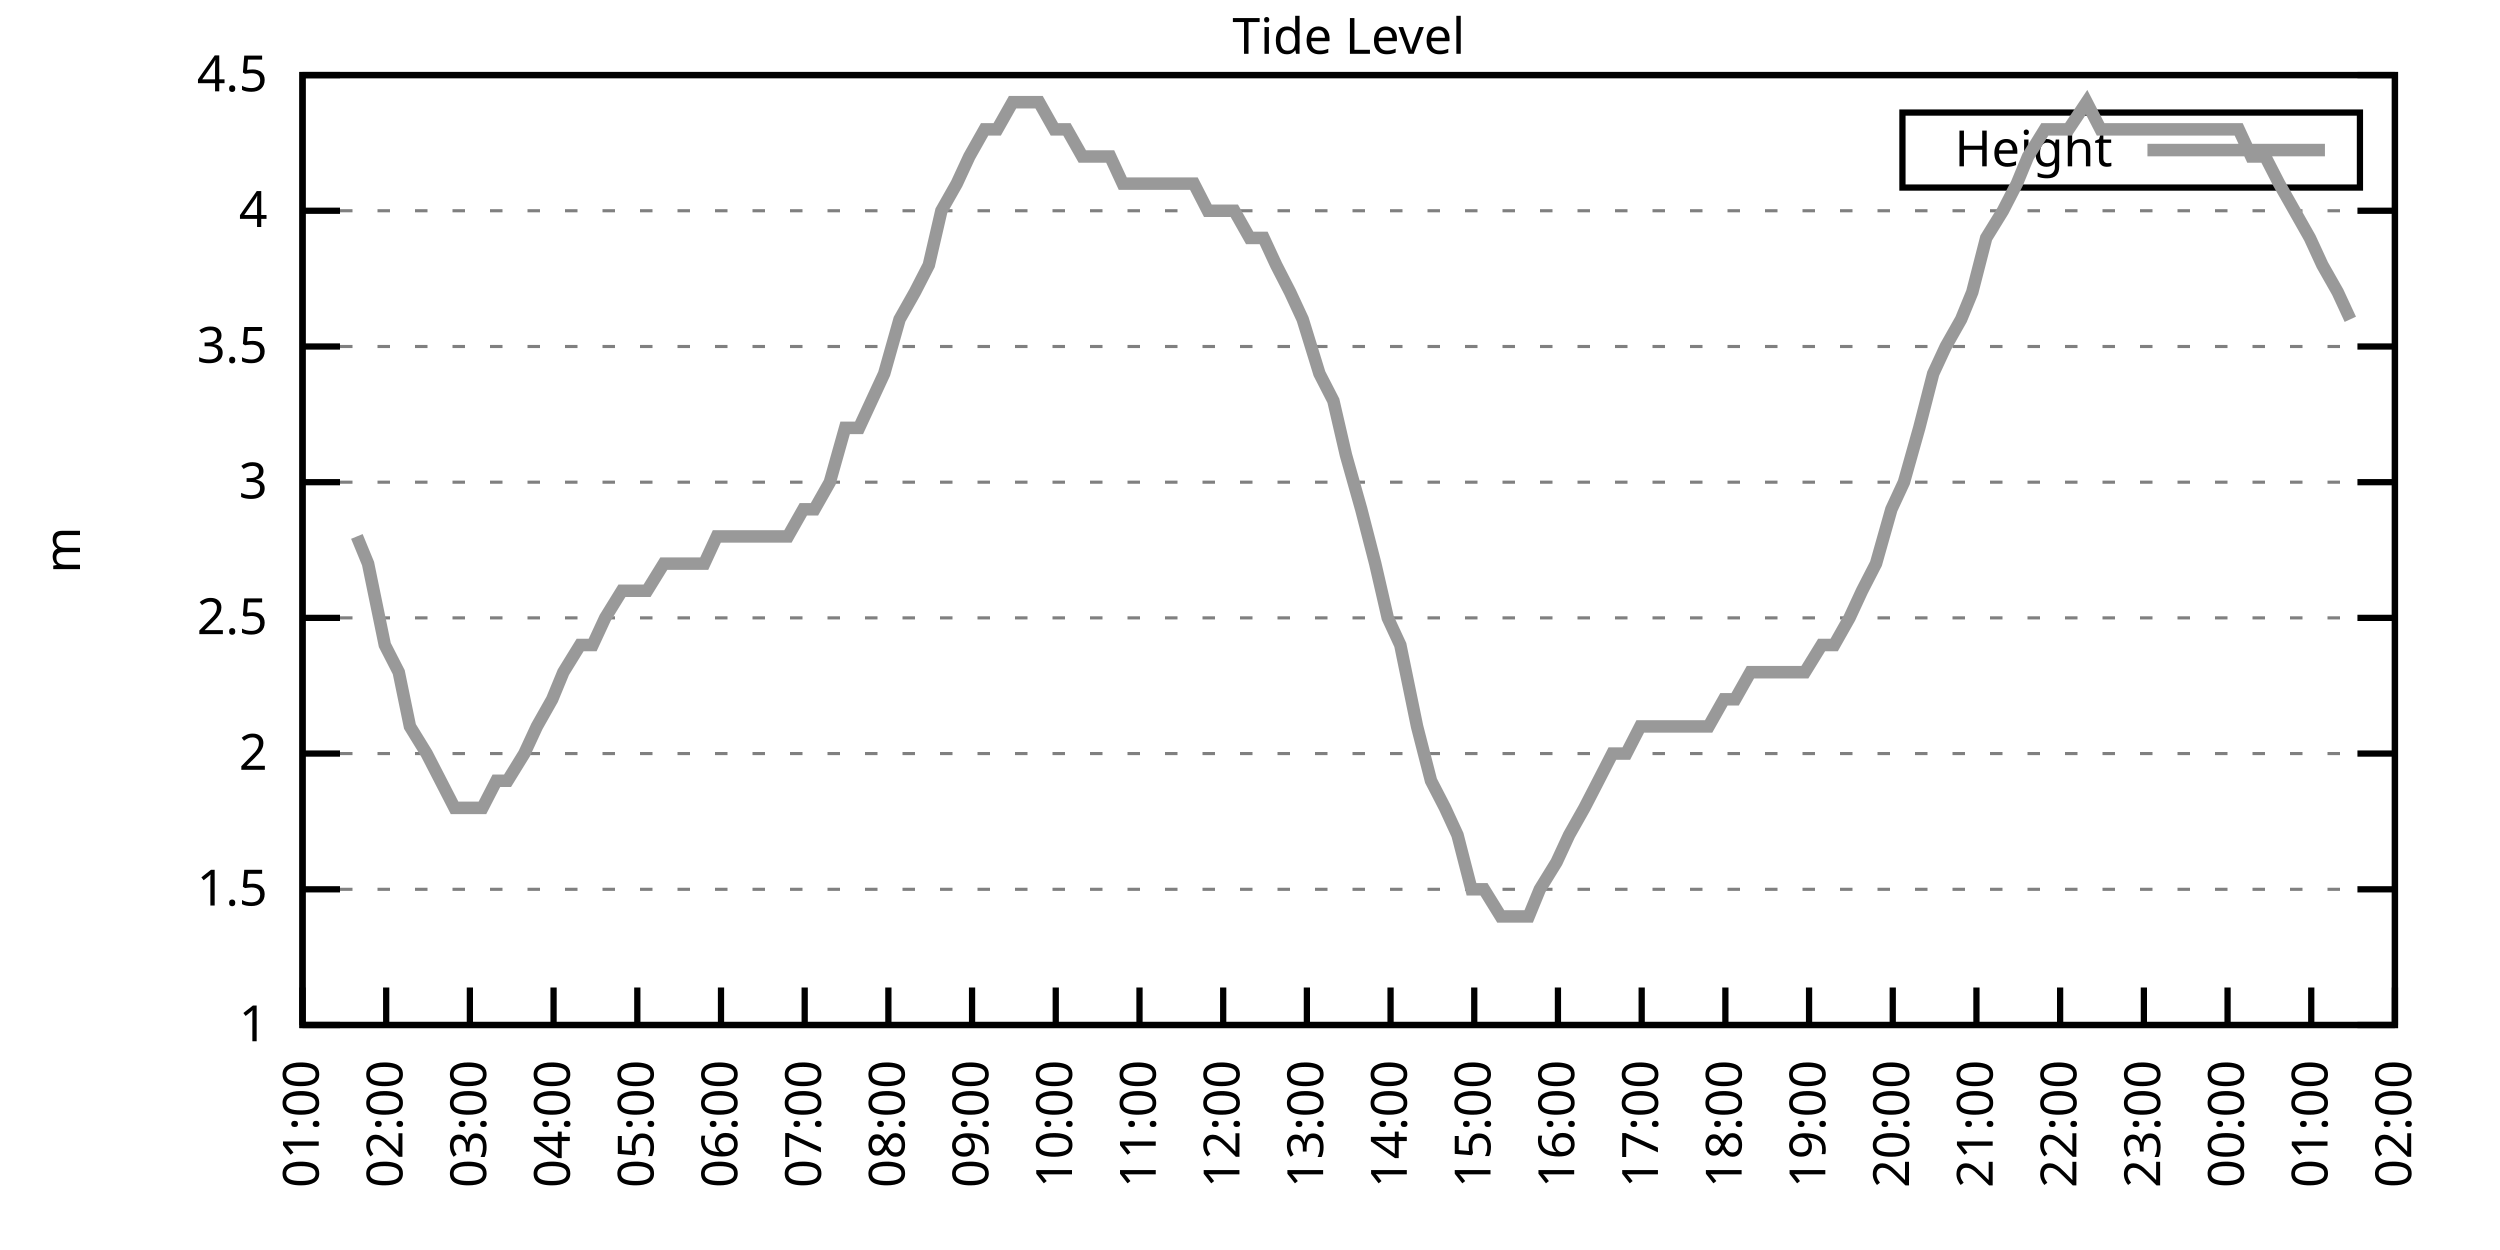
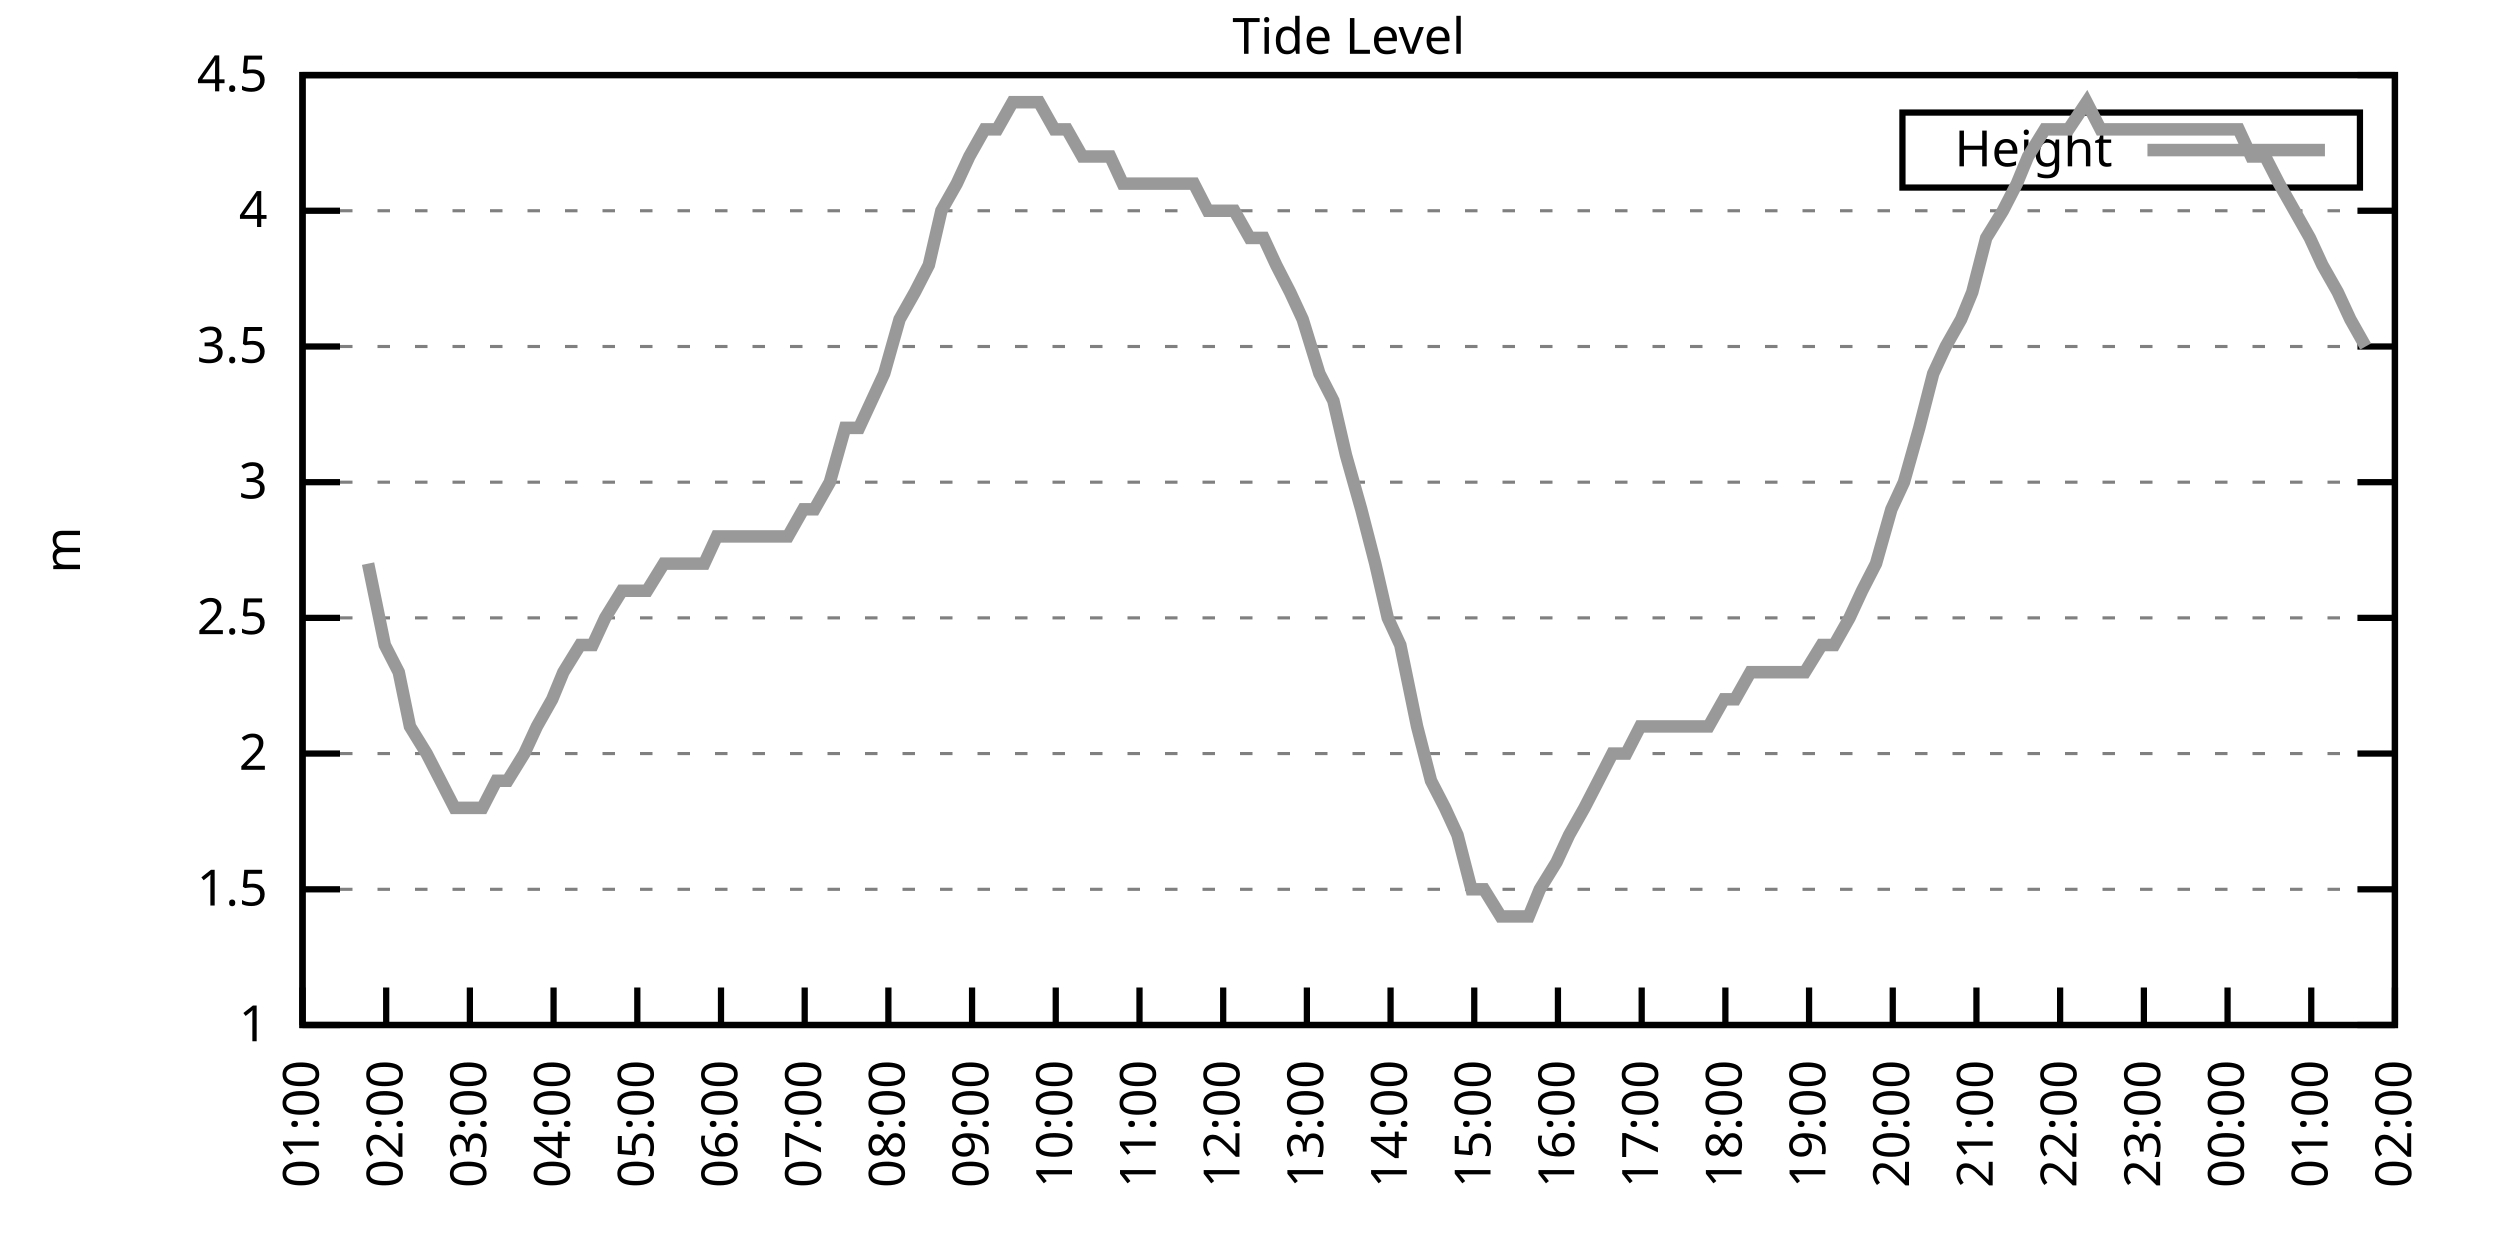
<svg xmlns="http://www.w3.org/2000/svg" xmlns:xlink="http://www.w3.org/1999/xlink" width="400" height="200" viewBox="0 0 400 200">
  <g id="gnuplot_canvas">
    <rect x="0" y="0" width="400" height="200" fill="none" />
    <defs>
      <circle id="gpDot" r="0.5" stroke-width="0.5" stroke="currentColor" />
      <path id="gpPt0" stroke-width="0.333" stroke="currentColor" d="M-1,0 h2 M0,-1 v2" />
      <path id="gpPt1" stroke-width="0.333" stroke="currentColor" d="M-1,-1 L1,1 M1,-1 L-1,1" />
      <path id="gpPt2" stroke-width="0.333" stroke="currentColor" d="M-1,0 L1,0 M0,-1 L0,1 M-1,-1 L1,1 M-1,1 L1,-1" />
      <rect id="gpPt3" stroke-width="0.333" stroke="currentColor" x="-1" y="-1" width="2" height="2" />
      <rect id="gpPt4" stroke-width="0.333" stroke="currentColor" fill="currentColor" x="-1" y="-1" width="2" height="2" />
      <circle id="gpPt5" stroke-width="0.333" stroke="currentColor" cx="0" cy="0" r="1" />
      <use xlink:href="#gpPt5" id="gpPt6" fill="currentColor" stroke="none" />
      <path id="gpPt7" stroke-width="0.333" stroke="currentColor" d="M0,-1.33 L-1.33,0.67 L1.33,0.67 z" />
      <use xlink:href="#gpPt7" id="gpPt8" fill="currentColor" stroke="none" />
      <use xlink:href="#gpPt7" id="gpPt9" stroke="currentColor" transform="rotate(180)" />
      <use xlink:href="#gpPt9" id="gpPt10" fill="currentColor" stroke="none" />
      <use xlink:href="#gpPt3" id="gpPt11" stroke="currentColor" transform="rotate(45)" />
      <use xlink:href="#gpPt11" id="gpPt12" fill="currentColor" stroke="none" />
      <path id="gpPt13" stroke-width="0.333" stroke="currentColor" d="M0,1.330 L1.265,0.411 L0.782,-1.067 L-0.782,-1.076 L-1.265,0.411 z" />
      <use xlink:href="#gpPt13" id="gpPt14" fill="currentColor" stroke="none" />
      <filter id="textbox" filterUnits="objectBoundingBox" x="0" y="0" height="1" width="1">
        <feFlood flood-color="white" flood-opacity="1" result="bgnd" />
        <feComposite in="SourceGraphic" in2="bgnd" operator="atop" />
      </filter>
      <filter id="greybox" filterUnits="objectBoundingBox" x="0" y="0" height="1" width="1">
        <feFlood flood-color="lightgrey" flood-opacity="1" result="grey" />
        <feComposite in="SourceGraphic" in2="grey" operator="atop" />
      </filter>
    </defs>
    <g fill="none" color="white" stroke="currentColor" stroke-width="1.00" stroke-linecap="butt" stroke-linejoin="miter">
</g>
    <g fill="none" color="black" stroke="currentColor" stroke-width="1.00" stroke-linecap="butt" stroke-linejoin="miter">
      <g stroke="none" shape-rendering="crispEdges">
        <polygon fill="rgb(255, 255, 255)" points="48.40,164.00 383.18,164.00 383.18,12.02 48.40,12.02 " />
      </g>
    </g>
    <g fill="none" color="black" stroke="currentColor" stroke-width="1.00" stroke-linecap="butt" stroke-linejoin="miter">
</g>
    <g fill="none" color="black" stroke="black" stroke-width="0.50" stroke-linecap="butt" stroke-linejoin="miter">
</g>
    <g fill="none" color="gray" stroke="currentColor" stroke-width="0.50" stroke-linecap="butt" stroke-linejoin="miter">
      <path stroke="gray" stroke-dasharray="2,4" class="gridline" d="M48.40,164.00 L383.19,164.00  " />
    </g>
    <g fill="none" color="gray" stroke="gray" stroke-width="1.00" stroke-linecap="butt" stroke-linejoin="miter">
</g>
    <g fill="none" color="black" stroke="currentColor" stroke-width="1.00" stroke-linecap="butt" stroke-linejoin="miter">
      <path stroke="black" d="M48.40,164.00 L54.40,164.00 M383.19,164.00 L377.19,164.00  " />
      <g transform="translate(42.80,166.60)" stroke="none" fill="black" font-family="Sans" font-size="8.00" text-anchor="end">
        <text>
          <tspan font-family="Sans"> 1</tspan>
        </text>
      </g>
    </g>
    <g fill="none" color="black" stroke="currentColor" stroke-width="1.00" stroke-linecap="butt" stroke-linejoin="miter">
</g>
    <g fill="none" color="black" stroke="black" stroke-width="0.50" stroke-linecap="butt" stroke-linejoin="miter">
</g>
    <g fill="none" color="gray" stroke="currentColor" stroke-width="0.50" stroke-linecap="butt" stroke-linejoin="miter">
      <path stroke="gray" stroke-dasharray="2,4" class="gridline" d="M48.40,142.29 L383.19,142.29  " />
    </g>
    <g fill="none" color="gray" stroke="gray" stroke-width="1.00" stroke-linecap="butt" stroke-linejoin="miter">
</g>
    <g fill="none" color="black" stroke="currentColor" stroke-width="1.00" stroke-linecap="butt" stroke-linejoin="miter">
      <path stroke="black" d="M48.40,142.29 L54.40,142.29 M383.19,142.29 L377.19,142.29  " />
      <g transform="translate(42.80,144.89)" stroke="none" fill="black" font-family="Sans" font-size="8.00" text-anchor="end">
        <text>
          <tspan font-family="Sans"> 1.5</tspan>
        </text>
      </g>
    </g>
    <g fill="none" color="black" stroke="currentColor" stroke-width="1.00" stroke-linecap="butt" stroke-linejoin="miter">
</g>
    <g fill="none" color="black" stroke="black" stroke-width="0.50" stroke-linecap="butt" stroke-linejoin="miter">
</g>
    <g fill="none" color="gray" stroke="currentColor" stroke-width="0.50" stroke-linecap="butt" stroke-linejoin="miter">
      <path stroke="gray" stroke-dasharray="2,4" class="gridline" d="M48.40,120.57 L383.19,120.57  " />
    </g>
    <g fill="none" color="gray" stroke="gray" stroke-width="1.00" stroke-linecap="butt" stroke-linejoin="miter">
</g>
    <g fill="none" color="black" stroke="currentColor" stroke-width="1.00" stroke-linecap="butt" stroke-linejoin="miter">
      <path stroke="black" d="M48.40,120.57 L54.40,120.57 M383.19,120.57 L377.19,120.57  " />
      <g transform="translate(42.80,123.17)" stroke="none" fill="black" font-family="Sans" font-size="8.00" text-anchor="end">
        <text>
          <tspan font-family="Sans"> 2</tspan>
        </text>
      </g>
    </g>
    <g fill="none" color="black" stroke="currentColor" stroke-width="1.00" stroke-linecap="butt" stroke-linejoin="miter">
</g>
    <g fill="none" color="black" stroke="black" stroke-width="0.50" stroke-linecap="butt" stroke-linejoin="miter">
</g>
    <g fill="none" color="gray" stroke="currentColor" stroke-width="0.50" stroke-linecap="butt" stroke-linejoin="miter">
      <path stroke="gray" stroke-dasharray="2,4" class="gridline" d="M48.40,98.86 L383.19,98.86  " />
    </g>
    <g fill="none" color="gray" stroke="gray" stroke-width="1.00" stroke-linecap="butt" stroke-linejoin="miter">
</g>
    <g fill="none" color="black" stroke="currentColor" stroke-width="1.00" stroke-linecap="butt" stroke-linejoin="miter">
      <path stroke="black" d="M48.40,98.86 L54.40,98.86 M383.19,98.86 L377.19,98.86  " />
      <g transform="translate(42.80,101.46)" stroke="none" fill="black" font-family="Sans" font-size="8.00" text-anchor="end">
        <text>
          <tspan font-family="Sans"> 2.5</tspan>
        </text>
      </g>
    </g>
    <g fill="none" color="black" stroke="currentColor" stroke-width="1.00" stroke-linecap="butt" stroke-linejoin="miter">
</g>
    <g fill="none" color="black" stroke="black" stroke-width="0.50" stroke-linecap="butt" stroke-linejoin="miter">
</g>
    <g fill="none" color="gray" stroke="currentColor" stroke-width="0.50" stroke-linecap="butt" stroke-linejoin="miter">
      <path stroke="gray" stroke-dasharray="2,4" class="gridline" d="M48.40,77.15 L383.19,77.15  " />
    </g>
    <g fill="none" color="gray" stroke="gray" stroke-width="1.00" stroke-linecap="butt" stroke-linejoin="miter">
</g>
    <g fill="none" color="black" stroke="currentColor" stroke-width="1.00" stroke-linecap="butt" stroke-linejoin="miter">
      <path stroke="black" d="M48.40,77.15 L54.40,77.15 M383.19,77.15 L377.19,77.15  " />
      <g transform="translate(42.80,79.75)" stroke="none" fill="black" font-family="Sans" font-size="8.00" text-anchor="end">
        <text>
          <tspan font-family="Sans"> 3</tspan>
        </text>
      </g>
    </g>
    <g fill="none" color="black" stroke="currentColor" stroke-width="1.00" stroke-linecap="butt" stroke-linejoin="miter">
</g>
    <g fill="none" color="black" stroke="black" stroke-width="0.50" stroke-linecap="butt" stroke-linejoin="miter">
</g>
    <g fill="none" color="gray" stroke="currentColor" stroke-width="0.50" stroke-linecap="butt" stroke-linejoin="miter">
      <path stroke="gray" stroke-dasharray="2,4" class="gridline" d="M48.40,55.44 L383.19,55.44  " />
    </g>
    <g fill="none" color="gray" stroke="gray" stroke-width="1.00" stroke-linecap="butt" stroke-linejoin="miter">
</g>
    <g fill="none" color="black" stroke="currentColor" stroke-width="1.00" stroke-linecap="butt" stroke-linejoin="miter">
      <path stroke="black" d="M48.40,55.44 L54.40,55.44 M383.19,55.44 L377.19,55.44  " />
      <g transform="translate(42.80,58.04)" stroke="none" fill="black" font-family="Sans" font-size="8.00" text-anchor="end">
        <text>
          <tspan font-family="Sans"> 3.5</tspan>
        </text>
      </g>
    </g>
    <g fill="none" color="black" stroke="currentColor" stroke-width="1.00" stroke-linecap="butt" stroke-linejoin="miter">
</g>
    <g fill="none" color="black" stroke="black" stroke-width="0.50" stroke-linecap="butt" stroke-linejoin="miter">
</g>
    <g fill="none" color="gray" stroke="currentColor" stroke-width="0.50" stroke-linecap="butt" stroke-linejoin="miter">
      <path stroke="gray" stroke-dasharray="2,4" class="gridline" d="M48.40,33.72 L383.19,33.72  " />
    </g>
    <g fill="none" color="gray" stroke="gray" stroke-width="1.00" stroke-linecap="butt" stroke-linejoin="miter">
</g>
    <g fill="none" color="black" stroke="currentColor" stroke-width="1.00" stroke-linecap="butt" stroke-linejoin="miter">
      <path stroke="black" d="M48.40,33.72 L54.40,33.72 M383.19,33.72 L377.19,33.72  " />
      <g transform="translate(42.80,36.32)" stroke="none" fill="black" font-family="Sans" font-size="8.00" text-anchor="end">
        <text>
          <tspan font-family="Sans"> 4</tspan>
        </text>
      </g>
    </g>
    <g fill="none" color="black" stroke="currentColor" stroke-width="1.00" stroke-linecap="butt" stroke-linejoin="miter">
</g>
    <g fill="none" color="black" stroke="black" stroke-width="0.50" stroke-linecap="butt" stroke-linejoin="miter">
</g>
    <g fill="none" color="gray" stroke="currentColor" stroke-width="0.50" stroke-linecap="butt" stroke-linejoin="miter">
      <path stroke="gray" stroke-dasharray="2,4" class="gridline" d="M48.40,12.01 L383.19,12.01  " />
    </g>
    <g fill="none" color="gray" stroke="gray" stroke-width="1.00" stroke-linecap="butt" stroke-linejoin="miter">
</g>
    <g fill="none" color="black" stroke="currentColor" stroke-width="1.00" stroke-linecap="butt" stroke-linejoin="miter">
      <path stroke="black" d="M48.40,12.01 L54.40,12.01 M383.19,12.01 L377.19,12.01  " />
      <g transform="translate(42.80,14.61)" stroke="none" fill="black" font-family="Sans" font-size="8.00" text-anchor="end">
        <text>
          <tspan font-family="Sans"> 4.5</tspan>
        </text>
      </g>
    </g>
    <g fill="none" color="black" stroke="currentColor" stroke-width="1.00" stroke-linecap="butt" stroke-linejoin="miter">
      <path stroke="black" d="M48.40,164.00 L48.40,158.00  " />
      <g transform="translate(51.00,169.60) rotate(270.00)" stroke="none" fill="black" font-family="Sans" font-size="8.00" text-anchor="end">
        <text>
          <tspan font-family="Sans">01:00</tspan>
        </text>
      </g>
    </g>
    <g fill="none" color="black" stroke="currentColor" stroke-width="1.00" stroke-linecap="butt" stroke-linejoin="miter">
      <path stroke="black" d="M61.79,164.00 L61.79,158.00  " />
      <g transform="translate(64.39,169.60) rotate(270.00)" stroke="none" fill="black" font-family="Sans" font-size="8.00" text-anchor="end">
        <text>
          <tspan font-family="Sans">02:00</tspan>
        </text>
      </g>
    </g>
    <g fill="none" color="black" stroke="currentColor" stroke-width="1.00" stroke-linecap="butt" stroke-linejoin="miter">
      <path stroke="black" d="M75.18,164.00 L75.18,158.00  " />
      <g transform="translate(77.78,169.60) rotate(270.00)" stroke="none" fill="black" font-family="Sans" font-size="8.00" text-anchor="end">
        <text>
          <tspan font-family="Sans">03:00</tspan>
        </text>
      </g>
    </g>
    <g fill="none" color="black" stroke="currentColor" stroke-width="1.00" stroke-linecap="butt" stroke-linejoin="miter">
      <path stroke="black" d="M88.57,164.00 L88.57,158.00  " />
      <g transform="translate(91.17,169.60) rotate(270.00)" stroke="none" fill="black" font-family="Sans" font-size="8.00" text-anchor="end">
        <text>
          <tspan font-family="Sans">04:00</tspan>
        </text>
      </g>
    </g>
    <g fill="none" color="black" stroke="currentColor" stroke-width="1.00" stroke-linecap="butt" stroke-linejoin="miter">
      <path stroke="black" d="M101.97,164.00 L101.97,158.00  " />
      <g transform="translate(104.57,169.60) rotate(270.00)" stroke="none" fill="black" font-family="Sans" font-size="8.00" text-anchor="end">
        <text>
          <tspan font-family="Sans">05:00</tspan>
        </text>
      </g>
    </g>
    <g fill="none" color="black" stroke="currentColor" stroke-width="1.00" stroke-linecap="butt" stroke-linejoin="miter">
      <path stroke="black" d="M115.36,164.00 L115.36,158.00  " />
      <g transform="translate(117.96,169.60) rotate(270.00)" stroke="none" fill="black" font-family="Sans" font-size="8.00" text-anchor="end">
        <text>
          <tspan font-family="Sans">06:00</tspan>
        </text>
      </g>
    </g>
    <g fill="none" color="black" stroke="currentColor" stroke-width="1.00" stroke-linecap="butt" stroke-linejoin="miter">
      <path stroke="black" d="M128.75,164.00 L128.75,158.00  " />
      <g transform="translate(131.35,169.60) rotate(270.00)" stroke="none" fill="black" font-family="Sans" font-size="8.00" text-anchor="end">
        <text>
          <tspan font-family="Sans">07:00</tspan>
        </text>
      </g>
    </g>
    <g fill="none" color="black" stroke="currentColor" stroke-width="1.00" stroke-linecap="butt" stroke-linejoin="miter">
      <path stroke="black" d="M142.14,164.00 L142.14,158.00  " />
      <g transform="translate(144.74,169.60) rotate(270.00)" stroke="none" fill="black" font-family="Sans" font-size="8.00" text-anchor="end">
        <text>
          <tspan font-family="Sans">08:00</tspan>
        </text>
      </g>
    </g>
    <g fill="none" color="black" stroke="currentColor" stroke-width="1.00" stroke-linecap="butt" stroke-linejoin="miter">
      <path stroke="black" d="M155.53,164.00 L155.53,158.00  " />
      <g transform="translate(158.13,169.60) rotate(270.00)" stroke="none" fill="black" font-family="Sans" font-size="8.00" text-anchor="end">
        <text>
          <tspan font-family="Sans">09:00</tspan>
        </text>
      </g>
    </g>
    <g fill="none" color="black" stroke="currentColor" stroke-width="1.00" stroke-linecap="butt" stroke-linejoin="miter">
      <path stroke="black" d="M168.92,164.00 L168.92,158.00  " />
      <g transform="translate(171.52,169.60) rotate(270.00)" stroke="none" fill="black" font-family="Sans" font-size="8.00" text-anchor="end">
        <text>
          <tspan font-family="Sans">10:00</tspan>
        </text>
      </g>
    </g>
    <g fill="none" color="black" stroke="currentColor" stroke-width="1.00" stroke-linecap="butt" stroke-linejoin="miter">
      <path stroke="black" d="M182.32,164.00 L182.32,158.00  " />
      <g transform="translate(184.92,169.60) rotate(270.00)" stroke="none" fill="black" font-family="Sans" font-size="8.00" text-anchor="end">
        <text>
          <tspan font-family="Sans">11:00</tspan>
        </text>
      </g>
    </g>
    <g fill="none" color="black" stroke="currentColor" stroke-width="1.00" stroke-linecap="butt" stroke-linejoin="miter">
      <path stroke="black" d="M195.71,164.00 L195.71,158.00  " />
      <g transform="translate(198.31,169.60) rotate(270.00)" stroke="none" fill="black" font-family="Sans" font-size="8.00" text-anchor="end">
        <text>
          <tspan font-family="Sans">12:00</tspan>
        </text>
      </g>
    </g>
    <g fill="none" color="black" stroke="currentColor" stroke-width="1.00" stroke-linecap="butt" stroke-linejoin="miter">
      <path stroke="black" d="M209.10,164.00 L209.10,158.00  " />
      <g transform="translate(211.70,169.60) rotate(270.00)" stroke="none" fill="black" font-family="Sans" font-size="8.00" text-anchor="end">
        <text>
          <tspan font-family="Sans">13:00</tspan>
        </text>
      </g>
    </g>
    <g fill="none" color="black" stroke="currentColor" stroke-width="1.00" stroke-linecap="butt" stroke-linejoin="miter">
      <path stroke="black" d="M222.49,164.00 L222.49,158.00  " />
      <g transform="translate(225.09,169.60) rotate(270.00)" stroke="none" fill="black" font-family="Sans" font-size="8.00" text-anchor="end">
        <text>
          <tspan font-family="Sans">14:00</tspan>
        </text>
      </g>
    </g>
    <g fill="none" color="black" stroke="currentColor" stroke-width="1.00" stroke-linecap="butt" stroke-linejoin="miter">
      <path stroke="black" d="M235.88,164.00 L235.88,158.00  " />
      <g transform="translate(238.48,169.60) rotate(270.00)" stroke="none" fill="black" font-family="Sans" font-size="8.00" text-anchor="end">
        <text>
          <tspan font-family="Sans">15:00</tspan>
        </text>
      </g>
    </g>
    <g fill="none" color="black" stroke="currentColor" stroke-width="1.00" stroke-linecap="butt" stroke-linejoin="miter">
      <path stroke="black" d="M249.27,164.00 L249.27,158.00  " />
      <g transform="translate(251.87,169.60) rotate(270.00)" stroke="none" fill="black" font-family="Sans" font-size="8.00" text-anchor="end">
        <text>
          <tspan font-family="Sans">16:00</tspan>
        </text>
      </g>
    </g>
    <g fill="none" color="black" stroke="currentColor" stroke-width="1.00" stroke-linecap="butt" stroke-linejoin="miter">
      <path stroke="black" d="M262.67,164.00 L262.67,158.00  " />
      <g transform="translate(265.27,169.60) rotate(270.00)" stroke="none" fill="black" font-family="Sans" font-size="8.00" text-anchor="end">
        <text>
          <tspan font-family="Sans">17:00</tspan>
        </text>
      </g>
    </g>
    <g fill="none" color="black" stroke="currentColor" stroke-width="1.00" stroke-linecap="butt" stroke-linejoin="miter">
      <path stroke="black" d="M276.06,164.00 L276.06,158.00  " />
      <g transform="translate(278.66,169.60) rotate(270.00)" stroke="none" fill="black" font-family="Sans" font-size="8.00" text-anchor="end">
        <text>
          <tspan font-family="Sans">18:00</tspan>
        </text>
      </g>
    </g>
    <g fill="none" color="black" stroke="currentColor" stroke-width="1.00" stroke-linecap="butt" stroke-linejoin="miter">
      <path stroke="black" d="M289.45,164.00 L289.45,158.00  " />
      <g transform="translate(292.05,169.60) rotate(270.00)" stroke="none" fill="black" font-family="Sans" font-size="8.00" text-anchor="end">
        <text>
          <tspan font-family="Sans">19:00</tspan>
        </text>
      </g>
    </g>
    <g fill="none" color="black" stroke="currentColor" stroke-width="1.00" stroke-linecap="butt" stroke-linejoin="miter">
      <path stroke="black" d="M302.84,164.00 L302.84,158.00  " />
      <g transform="translate(305.44,169.60) rotate(270.00)" stroke="none" fill="black" font-family="Sans" font-size="8.00" text-anchor="end">
        <text>
          <tspan font-family="Sans">20:00</tspan>
        </text>
      </g>
    </g>
    <g fill="none" color="black" stroke="currentColor" stroke-width="1.00" stroke-linecap="butt" stroke-linejoin="miter">
      <path stroke="black" d="M316.23,164.00 L316.23,158.00  " />
      <g transform="translate(318.83,169.60) rotate(270.00)" stroke="none" fill="black" font-family="Sans" font-size="8.00" text-anchor="end">
        <text>
          <tspan font-family="Sans">21:00</tspan>
        </text>
      </g>
    </g>
    <g fill="none" color="black" stroke="currentColor" stroke-width="1.00" stroke-linecap="butt" stroke-linejoin="miter">
      <path stroke="black" d="M329.62,164.00 L329.62,158.00  " />
      <g transform="translate(332.22,169.60) rotate(270.00)" stroke="none" fill="black" font-family="Sans" font-size="8.00" text-anchor="end">
        <text>
          <tspan font-family="Sans">22:00</tspan>
        </text>
      </g>
    </g>
    <g fill="none" color="black" stroke="currentColor" stroke-width="1.00" stroke-linecap="butt" stroke-linejoin="miter">
      <path stroke="black" d="M343.02,164.00 L343.02,158.00  " />
      <g transform="translate(345.62,169.60) rotate(270.00)" stroke="none" fill="black" font-family="Sans" font-size="8.00" text-anchor="end">
        <text>
          <tspan font-family="Sans">23:00</tspan>
        </text>
      </g>
    </g>
    <g fill="none" color="black" stroke="currentColor" stroke-width="1.00" stroke-linecap="butt" stroke-linejoin="miter">
      <path stroke="black" d="M356.41,164.00 L356.41,158.00  " />
      <g transform="translate(359.01,169.60) rotate(270.00)" stroke="none" fill="black" font-family="Sans" font-size="8.00" text-anchor="end">
        <text>
          <tspan font-family="Sans">00:00</tspan>
        </text>
      </g>
    </g>
    <g fill="none" color="black" stroke="currentColor" stroke-width="1.00" stroke-linecap="butt" stroke-linejoin="miter">
      <path stroke="black" d="M369.80,164.00 L369.80,158.00  " />
      <g transform="translate(372.40,169.60) rotate(270.00)" stroke="none" fill="black" font-family="Sans" font-size="8.00" text-anchor="end">
        <text>
          <tspan font-family="Sans">01:00</tspan>
        </text>
      </g>
    </g>
    <g fill="none" color="black" stroke="currentColor" stroke-width="1.00" stroke-linecap="butt" stroke-linejoin="miter">
      <path stroke="black" d="M383.19,164.00 L383.19,158.00  " />
      <g transform="translate(385.79,169.60) rotate(270.00)" stroke="none" fill="black" font-family="Sans" font-size="8.00" text-anchor="end">
        <text>
          <tspan font-family="Sans">02:00</tspan>
        </text>
      </g>
    </g>
    <g fill="none" color="black" stroke="currentColor" stroke-width="1.00" stroke-linecap="butt" stroke-linejoin="miter">
</g>
    <g fill="none" color="black" stroke="currentColor" stroke-width="1.00" stroke-linecap="butt" stroke-linejoin="miter">
      <path stroke="black" d="M48.40,12.01 L48.40,164.00 L383.19,164.00 L383.19,12.01 L48.40,12.01 Z  " />
    </g>
    <g fill="none" color="black" stroke="currentColor" stroke-width="1.00" stroke-linecap="butt" stroke-linejoin="miter">
</g>
    <g fill="none" color="black" stroke="currentColor" stroke-width="1.00" stroke-linecap="butt" stroke-linejoin="miter">
      <path stroke="black" d="M304.39,30.01 L304.39,18.01 L377.59,18.01 L377.59,30.01 L304.39,30.01 Z  " />
    </g>
    <g id="Tide_level_plot_1">
      <g fill="none" color="white" stroke="black" stroke-width="2.00" stroke-linecap="butt" stroke-linejoin="miter">
</g>
      <g fill="none" color="black" stroke="currentColor" stroke-width="2.00" stroke-linecap="butt" stroke-linejoin="miter">
        <g transform="translate(337.99,26.61)" stroke="none" fill="black" font-family="Sans" font-size="8.00" text-anchor="end">
          <text>
            <tspan font-family="Sans">Height</tspan>
          </text>
        </g>
      </g>
      <g fill="none" color="black" stroke="currentColor" stroke-width="2.00" stroke-linecap="butt" stroke-linejoin="miter">
-         <path stroke="rgb(153, 153, 153)" d="M343.59,24.01 L371.99,24.01 M57.10,85.83 L58.89,90.18 L61.57,103.20 L63.80,107.55 L65.59,116.23 L68.26,120.57   L70.50,124.92 L72.73,129.26 L74.96,129.26 L77.19,129.26 L79.42,124.92 L81.21,124.92 L83.89,120.57 L85.90,116.23   L88.35,111.89 L90.14,107.55 L92.82,103.20 L94.82,103.20 L96.83,98.86 L99.51,94.52 L103.53,94.52 L106.21,90.18   L108.22,90.18 L110.67,90.18 L112.68,90.18 L114.69,85.83 L117.37,85.83 L119.60,85.83 L121.83,85.83 L123.84,85.83   L126.07,85.83 L128.53,81.49 L130.31,81.49 L132.77,77.15 L135.22,68.46 L137.45,68.46 L139.46,64.12 L141.47,59.78   L143.93,51.09 L146.38,46.75 L148.61,42.41 L150.62,33.72 L153.08,29.38 L155.09,25.04 L157.54,20.70 L159.55,20.70   L162.01,16.35 L163.79,16.35 L166.25,16.35 L168.70,20.70 L170.71,20.70 L173.17,25.04 L174.95,25.04 L177.63,25.04   L179.64,29.38 L181.87,29.38 L183.88,29.38 L186.33,29.38 L188.57,29.38 L191.02,29.38 L193.25,33.72 L195.26,33.72   L197.49,33.72 L199.95,38.07 L202.18,38.07 L204.19,42.41 L206.42,46.75 L208.43,51.09 L211.11,59.78 L213.34,64.12   L215.35,72.81 L217.80,81.49 L220.04,90.18 L222.04,98.86 L224.05,103.20 L226.73,116.23 L228.96,124.92 L231.20,129.26   L233.20,133.60 L235.44,142.29 L237.44,142.29 L240.12,146.63 L241.91,146.63 L244.59,146.63 L246.37,142.29 L249.05,137.94   L251.06,133.60 L253.51,129.26 L255.75,124.92 L257.98,120.57 L260.21,120.57 L262.44,116.23 L264.67,116.23 L266.91,116.23   L269.14,116.23 L271.15,116.23 L273.38,116.23 L275.83,111.89 L277.62,111.89 L280.07,107.55 L282.31,107.55 L284.54,107.55   L286.99,107.55 L288.78,107.55 L291.46,103.20 L293.47,103.20 L295.92,98.86 L297.93,94.52 L300.16,90.18 L302.62,81.49   L304.63,77.15 L307.08,68.46 L309.31,59.78 L311.32,55.44 L313.78,51.09 L315.56,46.75 L317.79,38.07 L320.47,33.72   L322.70,29.38 L324.49,25.04 L327.17,20.70 L328.95,20.70 L330.96,20.70 L333.86,16.35 L336.10,20.70 L337.88,20.70   L340.56,20.70 L342.79,20.70 L345.02,20.70 L346.81,20.70 L349.26,20.70 L351.27,20.70 L353.95,20.70 L356.18,20.70   L358.19,20.70 L360.20,25.04 L362.43,25.04 L364.66,29.38 L367.12,33.72 L369.58,38.07 L371.58,42.41 L374.04,46.75   L376.05,51.09  " />
+         <path stroke="rgb(153, 153, 153)" d="M343.59,24.01 L371.99,24.01 M58.89,90.18 L61.57,103.20 L63.80,107.55 L65.59,116.23 L68.26,120.57 L70.50,124.92   L72.73,129.26 L74.96,129.26 L77.19,129.26 L79.42,124.92 L81.21,124.92 L83.89,120.57 L85.90,116.23 L88.35,111.89   L90.14,107.55 L92.82,103.20 L94.82,103.20 L96.83,98.86 L99.51,94.52 L103.53,94.52 L106.21,90.18 L108.22,90.18   L110.67,90.18 L112.68,90.18 L114.69,85.83 L117.37,85.83 L119.60,85.83 L121.83,85.83 L123.84,85.83 L126.07,85.83   L128.53,81.49 L130.31,81.49 L132.77,77.15 L135.22,68.46 L137.45,68.46 L139.46,64.12 L141.47,59.78 L143.93,51.09   L146.38,46.75 L148.61,42.41 L150.62,33.72 L153.08,29.38 L155.09,25.04 L157.54,20.70 L159.55,20.70 L162.01,16.35   L163.79,16.35 L166.25,16.35 L168.70,20.70 L170.71,20.70 L173.17,25.04 L174.95,25.04 L177.63,25.04 L179.64,29.38   L181.87,29.38 L183.88,29.38 L186.33,29.38 L188.57,29.38 L191.02,29.38 L193.25,33.72 L195.26,33.72 L197.49,33.72   L199.95,38.07 L202.18,38.07 L204.19,42.41 L206.42,46.75 L208.43,51.09 L211.11,59.78 L213.34,64.12 L215.35,72.81   L217.80,81.49 L220.04,90.18 L222.04,98.86 L224.05,103.20 L226.73,116.23 L228.96,124.92 L231.20,129.26 L233.20,133.60   L235.44,142.29 L237.44,142.29 L240.12,146.63 L241.91,146.63 L244.59,146.63 L246.37,142.29 L249.05,137.94 L251.06,133.60   L253.51,129.26 L255.75,124.92 L257.98,120.57 L260.21,120.57 L262.44,116.23 L264.67,116.23 L266.91,116.23 L269.14,116.23   L271.15,116.23 L273.38,116.23 L275.83,111.89 L277.62,111.89 L280.07,107.55 L282.31,107.55 L284.54,107.55 L286.99,107.55   L288.78,107.55 L291.46,103.20 L293.47,103.20 L295.92,98.86 L297.93,94.52 L300.16,90.18 L302.62,81.49 L304.63,77.15   L307.08,68.46 L309.31,59.78 L311.32,55.44 L313.78,51.09 L315.56,46.75 L317.79,38.07 L320.47,33.72 L322.70,29.38   L324.49,25.04 L327.17,20.70 L328.95,20.70 L330.96,20.70 L333.86,16.35 L336.10,20.70 L337.88,20.70 L340.56,20.70   L342.79,20.70 L345.02,20.70 L346.81,20.70 L349.26,20.70 L351.27,20.70 L353.95,20.70 L356.18,20.70 L358.19,20.70   L360.20,25.04 L362.43,25.04 L364.66,29.38 L367.12,33.72 L369.58,38.07 L371.58,42.41 L374.04,46.75 L376.05,51.09   L378.50,55.44  " />
      </g>
    </g>
    <g fill="none" color="black" stroke="currentColor" stroke-width="2.00" stroke-linecap="butt" stroke-linejoin="miter">
</g>
    <g fill="none" color="black" stroke="black" stroke-width="1.00" stroke-linecap="butt" stroke-linejoin="miter">
</g>
    <g fill="none" color="black" stroke="currentColor" stroke-width="1.00" stroke-linecap="butt" stroke-linejoin="miter">
      <path stroke="black" d="M48.40,12.01 L48.40,164.00 L383.19,164.00 L383.19,12.01 L48.40,12.01 Z  " />
      <g transform="translate(12.80,88.01) rotate(270.00)" stroke="none" fill="black" font-family="Sans" font-size="8.00" text-anchor="middle">
        <text>
          <tspan font-family="Sans">m</tspan>
        </text>
      </g>
    </g>
    <g fill="none" color="black" stroke="currentColor" stroke-width="1.00" stroke-linecap="butt" stroke-linejoin="miter">
</g>
    <g fill="none" color="black" stroke="currentColor" stroke-width="1.00" stroke-linecap="butt" stroke-linejoin="miter">
      <g transform="translate(215.79,8.61)" stroke="none" fill="black" font-family="Sans" font-size="8.00" text-anchor="middle">
        <text>
          <tspan font-family="Sans">Tide Level</tspan>
        </text>
      </g>
    </g>
    <g fill="none" color="black" stroke="currentColor" stroke-width="1.00" stroke-linecap="butt" stroke-linejoin="miter">
</g>
  </g>
</svg>
